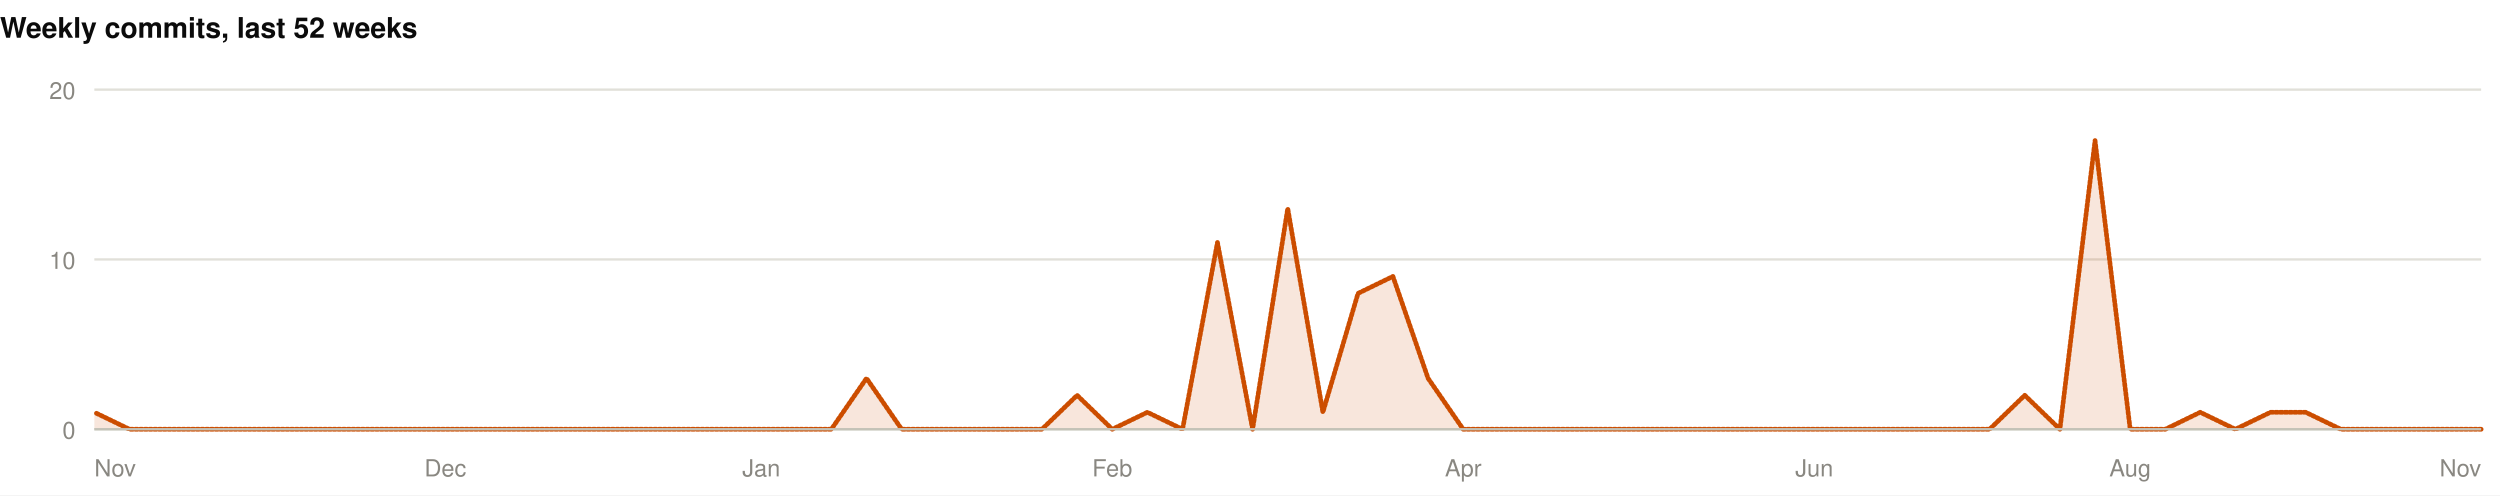
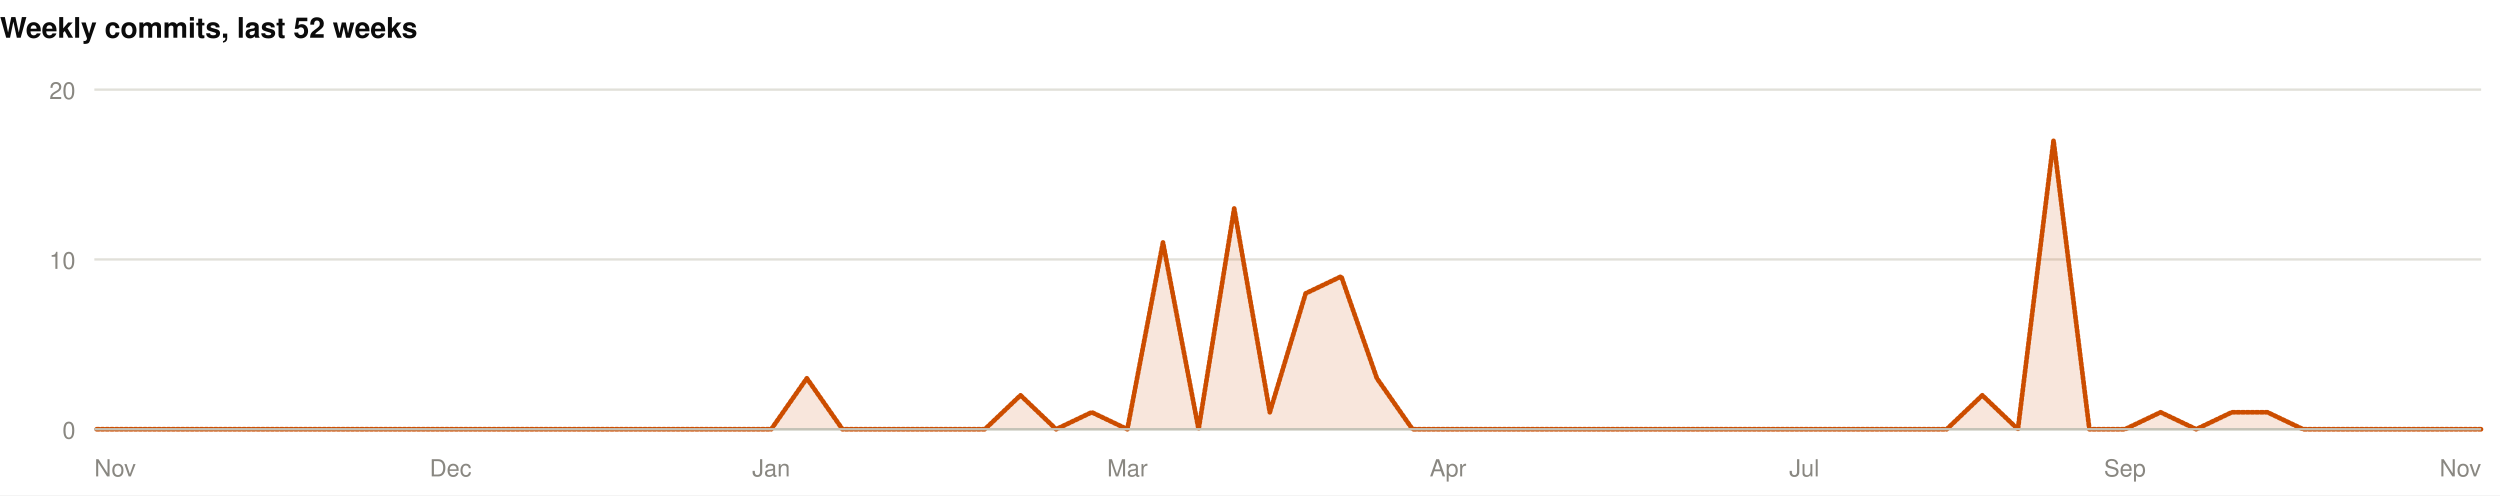
<svg xmlns="http://www.w3.org/2000/svg" width="1060" height="210" viewBox="0 0 1060 210" role="img">
  <rect width="1060" height="210" fill="#ffffff" />
  <style>
@keyframes grow{from{transform:scaleX(0)}}
@keyframes rise{from{opacity:0;transform:translateY(9px)}}
@keyframes fade{from{opacity:0}}
@keyframes draw{to{stroke-dashoffset:0}}
.bar{transform-box:fill-box;transform-origin:left center;animation:grow .9s cubic-bezier(.22,1,.36,1) var(--d,0s) both}
.rise{animation:rise .7s cubic-bezier(.22,1,.36,1) var(--d,0s) both}
.fade{animation:fade .8s ease-out var(--d,0s) both}
.draw{animation:draw 1.7s ease-out .1s both}
@media (prefers-reduced-motion:reduce){
.bar,.rise,.fade,.draw{animation:none;transform:none;opacity:1;stroke-dashoffset:0}
}
</style>
  <g>
    <text x="0" y="16" font-family="-apple-system,BlinkMacSystemFont,'Segoe UI',Helvetica,Arial,sans-serif" font-size="12" font-weight="700" fill="#0b0b0b" text-anchor="start">Weekly commits, last 52 weeks</text>
    <line x1="40" y1="182" x2="1052" y2="182" stroke="#e1e0d9" stroke-width="1" />
    <text x="32" y="186" font-family="-apple-system,BlinkMacSystemFont,'Segoe UI',Helvetica,Arial,sans-serif" font-size="10" font-weight="400" fill="#898781" text-anchor="end">0</text>
    <line x1="40" y1="110" x2="1052" y2="110" stroke="#e1e0d9" stroke-width="1" />
    <text x="32" y="114" font-family="-apple-system,BlinkMacSystemFont,'Segoe UI',Helvetica,Arial,sans-serif" font-size="10" font-weight="400" fill="#898781" text-anchor="end">10</text>
    <line x1="40" y1="38" x2="1052" y2="38" stroke="#e1e0d9" stroke-width="1" />
    <text x="32" y="42" font-family="-apple-system,BlinkMacSystemFont,'Segoe UI',Helvetica,Arial,sans-serif" font-size="10" font-weight="400" fill="#898781" text-anchor="end">20</text>
-     <path class="fade" style="--d:.5s" d="M40.0,174.8L54.9,182.0L69.8,182.0L84.6,182.0L99.5,182.0L114.4,182.0L129.3,182.0L144.2,182.0L159.1,182.0L173.9,182.0L188.8,182.0L203.7,182.0L218.6,182.0L233.5,182.0L248.4,182.0L263.2,182.0L278.1,182.0L293.0,182.0L307.9,182.0L322.8,182.0L337.6,182.0L352.5,182.0L367.4,160.4L382.3,182.0L397.2,182.0L412.1,182.0L426.9,182.0L441.8,182.0L456.7,167.6L471.6,182.0L486.5,174.8L501.4,182.0L516.2,102.8L531.1,182.0L546.0,88.4L560.9,174.8L575.8,124.4L590.6,117.2L605.5,160.4L620.4,182.0L635.3,182.0L650.2,182.0L665.1,182.0L679.9,182.0L694.8,182.0L709.7,182.0L724.6,182.0L739.5,182.0L754.4,182.0L769.2,182.0L784.1,182.0L799.0,182.0L813.9,182.0L828.8,182.0L843.6,182.0L858.5,167.6L873.4,182.0L888.3,59.6L903.2,182.0L918.1,182.0L932.9,174.8L947.8,182.0L962.7,174.8L977.6,174.8L992.5,182.0L1007.4,182.0L1022.2,182.0L1037.1,182.0L1052.0,182.0L1052.0,182L40.0,182Z" fill="rgba(204,77,0,0.14)" />
-     <path class="draw" pathLength="1" stroke-dasharray="1" stroke-dashoffset="1" d="M40.0,174.8L54.9,182.0L69.8,182.0L84.6,182.0L99.5,182.0L114.4,182.0L129.3,182.0L144.2,182.0L159.1,182.0L173.9,182.0L188.8,182.0L203.7,182.0L218.6,182.0L233.5,182.0L248.4,182.0L263.2,182.0L278.1,182.0L293.0,182.0L307.9,182.0L322.8,182.0L337.6,182.0L352.5,182.0L367.4,160.4L382.3,182.0L397.2,182.0L412.1,182.0L426.9,182.0L441.8,182.0L456.7,167.6L471.6,182.0L486.5,174.8L501.4,182.0L516.2,102.8L531.1,182.0L546.0,88.4L560.9,174.8L575.8,124.4L590.6,117.2L605.5,160.4L620.4,182.0L635.3,182.0L650.2,182.0L665.1,182.0L679.9,182.0L694.8,182.0L709.7,182.0L724.6,182.0L739.5,182.0L754.4,182.0L769.2,182.0L784.1,182.0L799.0,182.0L813.9,182.0L828.8,182.0L843.6,182.0L858.5,167.6L873.4,182.0L888.3,59.6L903.2,182.0L918.1,182.0L932.9,174.8L947.8,182.0L962.7,174.8L977.6,174.8L992.5,182.0L1007.4,182.0L1022.2,182.0L1037.1,182.0L1052.0,182.0" fill="none" stroke="#CC4D00" stroke-width="2" stroke-linejoin="round" stroke-linecap="round" />
+     <path class="fade" style="--d:.5s" d="M40.0,182.0L55.1,182.0L70.2,182.0L85.3,182.0L100.4,182.0L115.5,182.0L130.6,182.0L145.7,182.0L160.8,182.0L175.9,182.0L191.0,182.0L206.1,182.0L221.3,182.0L236.4,182.0L251.5,182.0L266.6,182.0L281.7,182.0L296.8,182.0L311.9,182.0L327.0,182.0L342.1,160.4L357.2,182.0L372.3,182.0L387.4,182.0L402.5,182.0L417.6,182.0L432.7,167.6L447.8,182.0L462.9,174.8L478.0,182.0L493.1,102.8L508.2,182.0L523.3,88.4L538.4,174.8L553.6,124.4L568.7,117.2L583.8,160.4L598.9,182.0L614.0,182.0L629.1,182.0L644.2,182.0L659.3,182.0L674.4,182.0L689.5,182.0L704.6,182.0L719.7,182.0L734.8,182.0L749.9,182.0L765.0,182.0L780.1,182.0L795.2,182.0L810.3,182.0L825.4,182.0L840.5,167.6L855.6,182.0L870.7,59.6L885.9,182.0L901.0,182.0L916.1,174.8L931.2,182.0L946.3,174.8L961.4,174.8L976.5,182.0L991.6,182.0L1006.7,182.0L1021.8,182.0L1036.9,182.0L1052.0,182.0L1052.0,182L40.0,182Z" fill="rgba(204,77,0,0.14)" />
+     <path class="draw" pathLength="1" stroke-dasharray="1" stroke-dashoffset="1" d="M40.0,182.0L55.1,182.0L70.2,182.0L85.3,182.0L100.4,182.0L115.5,182.0L130.6,182.0L145.7,182.0L160.8,182.0L175.9,182.0L191.0,182.0L206.1,182.0L221.3,182.0L236.4,182.0L251.5,182.0L266.6,182.0L281.7,182.0L296.8,182.0L311.9,182.0L327.0,182.0L342.1,160.4L357.2,182.0L372.3,182.0L387.4,182.0L402.5,182.0L417.6,182.0L432.7,167.6L447.8,182.0L462.9,174.8L478.0,182.0L493.1,102.8L508.2,182.0L523.3,88.4L538.4,174.8L553.6,124.4L568.7,117.2L583.8,160.4L598.9,182.0L614.0,182.0L629.1,182.0L644.2,182.0L659.3,182.0L674.4,182.0L689.5,182.0L704.6,182.0L719.7,182.0L734.8,182.0L749.9,182.0L765.0,182.0L780.1,182.0L795.2,182.0L810.3,182.0L825.4,182.0L840.5,167.6L855.6,182.0L870.7,59.6L885.9,182.0L901.0,182.0L916.1,174.8L931.2,182.0L946.3,174.8L961.4,174.8L976.5,182.0L991.6,182.0L1006.7,182.0L1021.8,182.0L1036.9,182.0L1052.0,182.0" fill="none" stroke="#CC4D00" stroke-width="2" stroke-linejoin="round" stroke-linecap="round" />
    <line x1="40" y1="182" x2="1052" y2="182" stroke="#c3c2b7" stroke-width="1" />
    <text x="40" y="202" font-family="-apple-system,BlinkMacSystemFont,'Segoe UI',Helvetica,Arial,sans-serif" font-size="10" font-weight="400" fill="#898781" text-anchor="start">Nov</text>
-     <text x="188.824" y="202" font-family="-apple-system,BlinkMacSystemFont,'Segoe UI',Helvetica,Arial,sans-serif" font-size="10" font-weight="400" fill="#898781" text-anchor="middle">Dec</text>
-     <text x="322.765" y="202" font-family="-apple-system,BlinkMacSystemFont,'Segoe UI',Helvetica,Arial,sans-serif" font-size="10" font-weight="400" fill="#898781" text-anchor="middle">Jan</text>
-     <text x="471.588" y="202" font-family="-apple-system,BlinkMacSystemFont,'Segoe UI',Helvetica,Arial,sans-serif" font-size="10" font-weight="400" fill="#898781" text-anchor="middle">Feb</text>
-     <text x="620.412" y="202" font-family="-apple-system,BlinkMacSystemFont,'Segoe UI',Helvetica,Arial,sans-serif" font-size="10" font-weight="400" fill="#898781" text-anchor="middle">Apr</text>
-     <text x="769.235" y="202" font-family="-apple-system,BlinkMacSystemFont,'Segoe UI',Helvetica,Arial,sans-serif" font-size="10" font-weight="400" fill="#898781" text-anchor="middle">Jun</text>
-     <text x="903.176" y="202" font-family="-apple-system,BlinkMacSystemFont,'Segoe UI',Helvetica,Arial,sans-serif" font-size="10" font-weight="400" fill="#898781" text-anchor="middle">Aug</text>
+     <text x="191.045" y="202" font-family="-apple-system,BlinkMacSystemFont,'Segoe UI',Helvetica,Arial,sans-serif" font-size="10" font-weight="400" fill="#898781" text-anchor="middle">Dec</text>
+     <text x="326.985" y="202" font-family="-apple-system,BlinkMacSystemFont,'Segoe UI',Helvetica,Arial,sans-serif" font-size="10" font-weight="400" fill="#898781" text-anchor="middle">Jan</text>
+     <text x="478.03" y="202" font-family="-apple-system,BlinkMacSystemFont,'Segoe UI',Helvetica,Arial,sans-serif" font-size="10" font-weight="400" fill="#898781" text-anchor="middle">Mar</text>
+     <text x="613.97" y="202" font-family="-apple-system,BlinkMacSystemFont,'Segoe UI',Helvetica,Arial,sans-serif" font-size="10" font-weight="400" fill="#898781" text-anchor="middle">Apr</text>
+     <text x="765.015" y="202" font-family="-apple-system,BlinkMacSystemFont,'Segoe UI',Helvetica,Arial,sans-serif" font-size="10" font-weight="400" fill="#898781" text-anchor="middle">Jul</text>
+     <text x="900.955" y="202" font-family="-apple-system,BlinkMacSystemFont,'Segoe UI',Helvetica,Arial,sans-serif" font-size="10" font-weight="400" fill="#898781" text-anchor="middle">Sep</text>
    <text x="1052" y="202" font-family="-apple-system,BlinkMacSystemFont,'Segoe UI',Helvetica,Arial,sans-serif" font-size="10" font-weight="400" fill="#898781" text-anchor="end">Nov</text>
  </g>
</svg>
